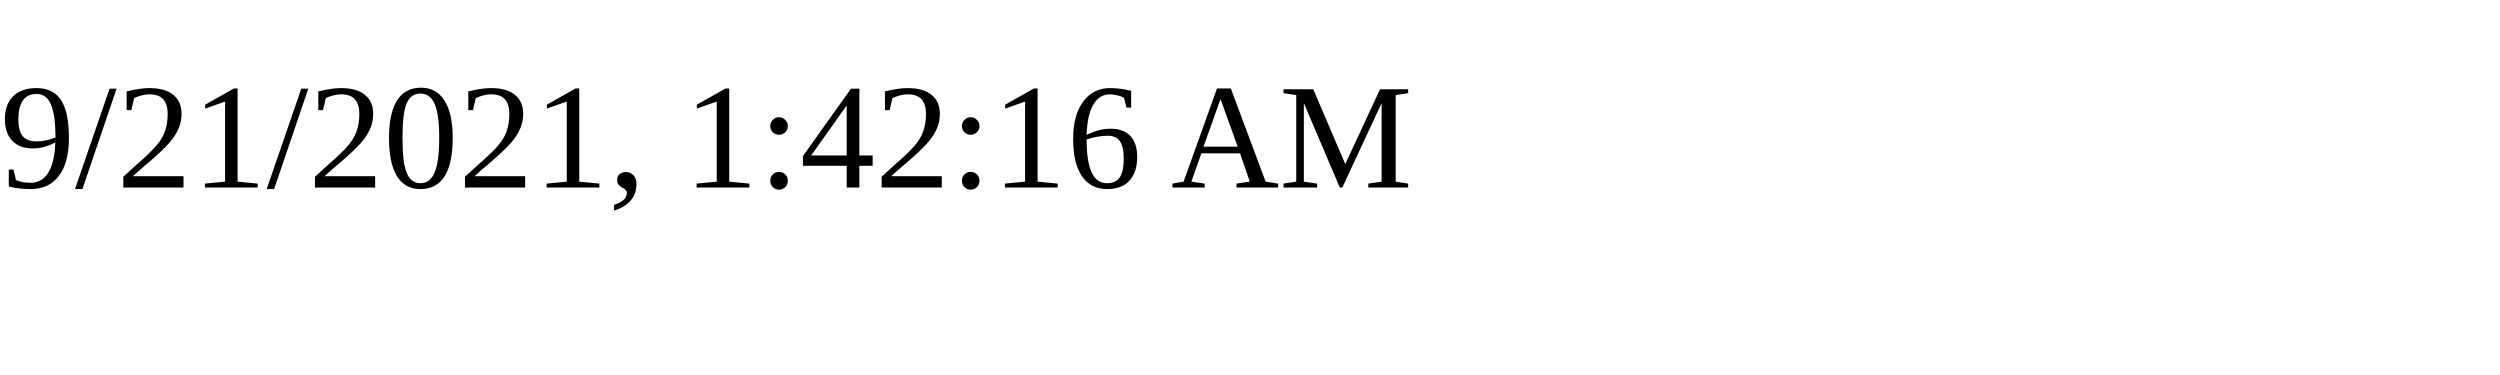
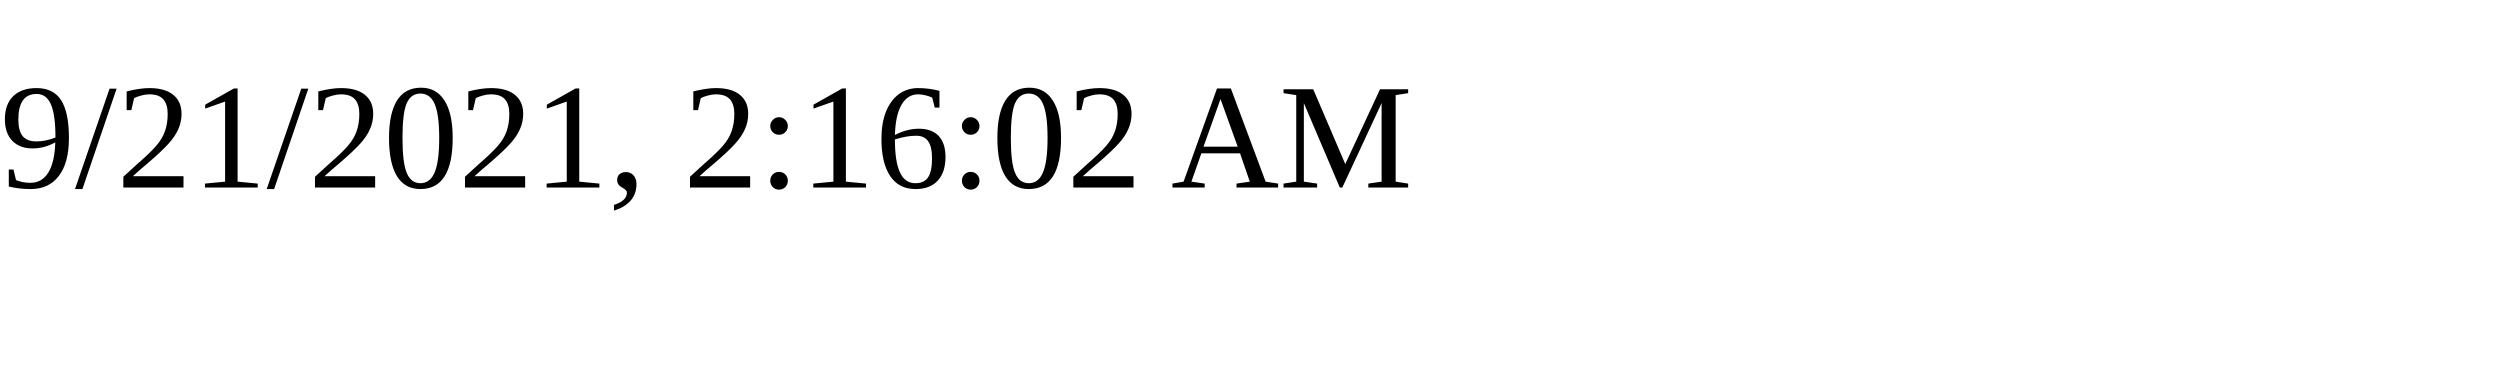
<svg xmlns="http://www.w3.org/2000/svg" height="30" width="200">
-   <text x="0" y="15">9/21/2021, 1:42:16 AM</text>
+   <text x="0" y="15">9/21/2021, 2:16:02 AM</text>
</svg>
